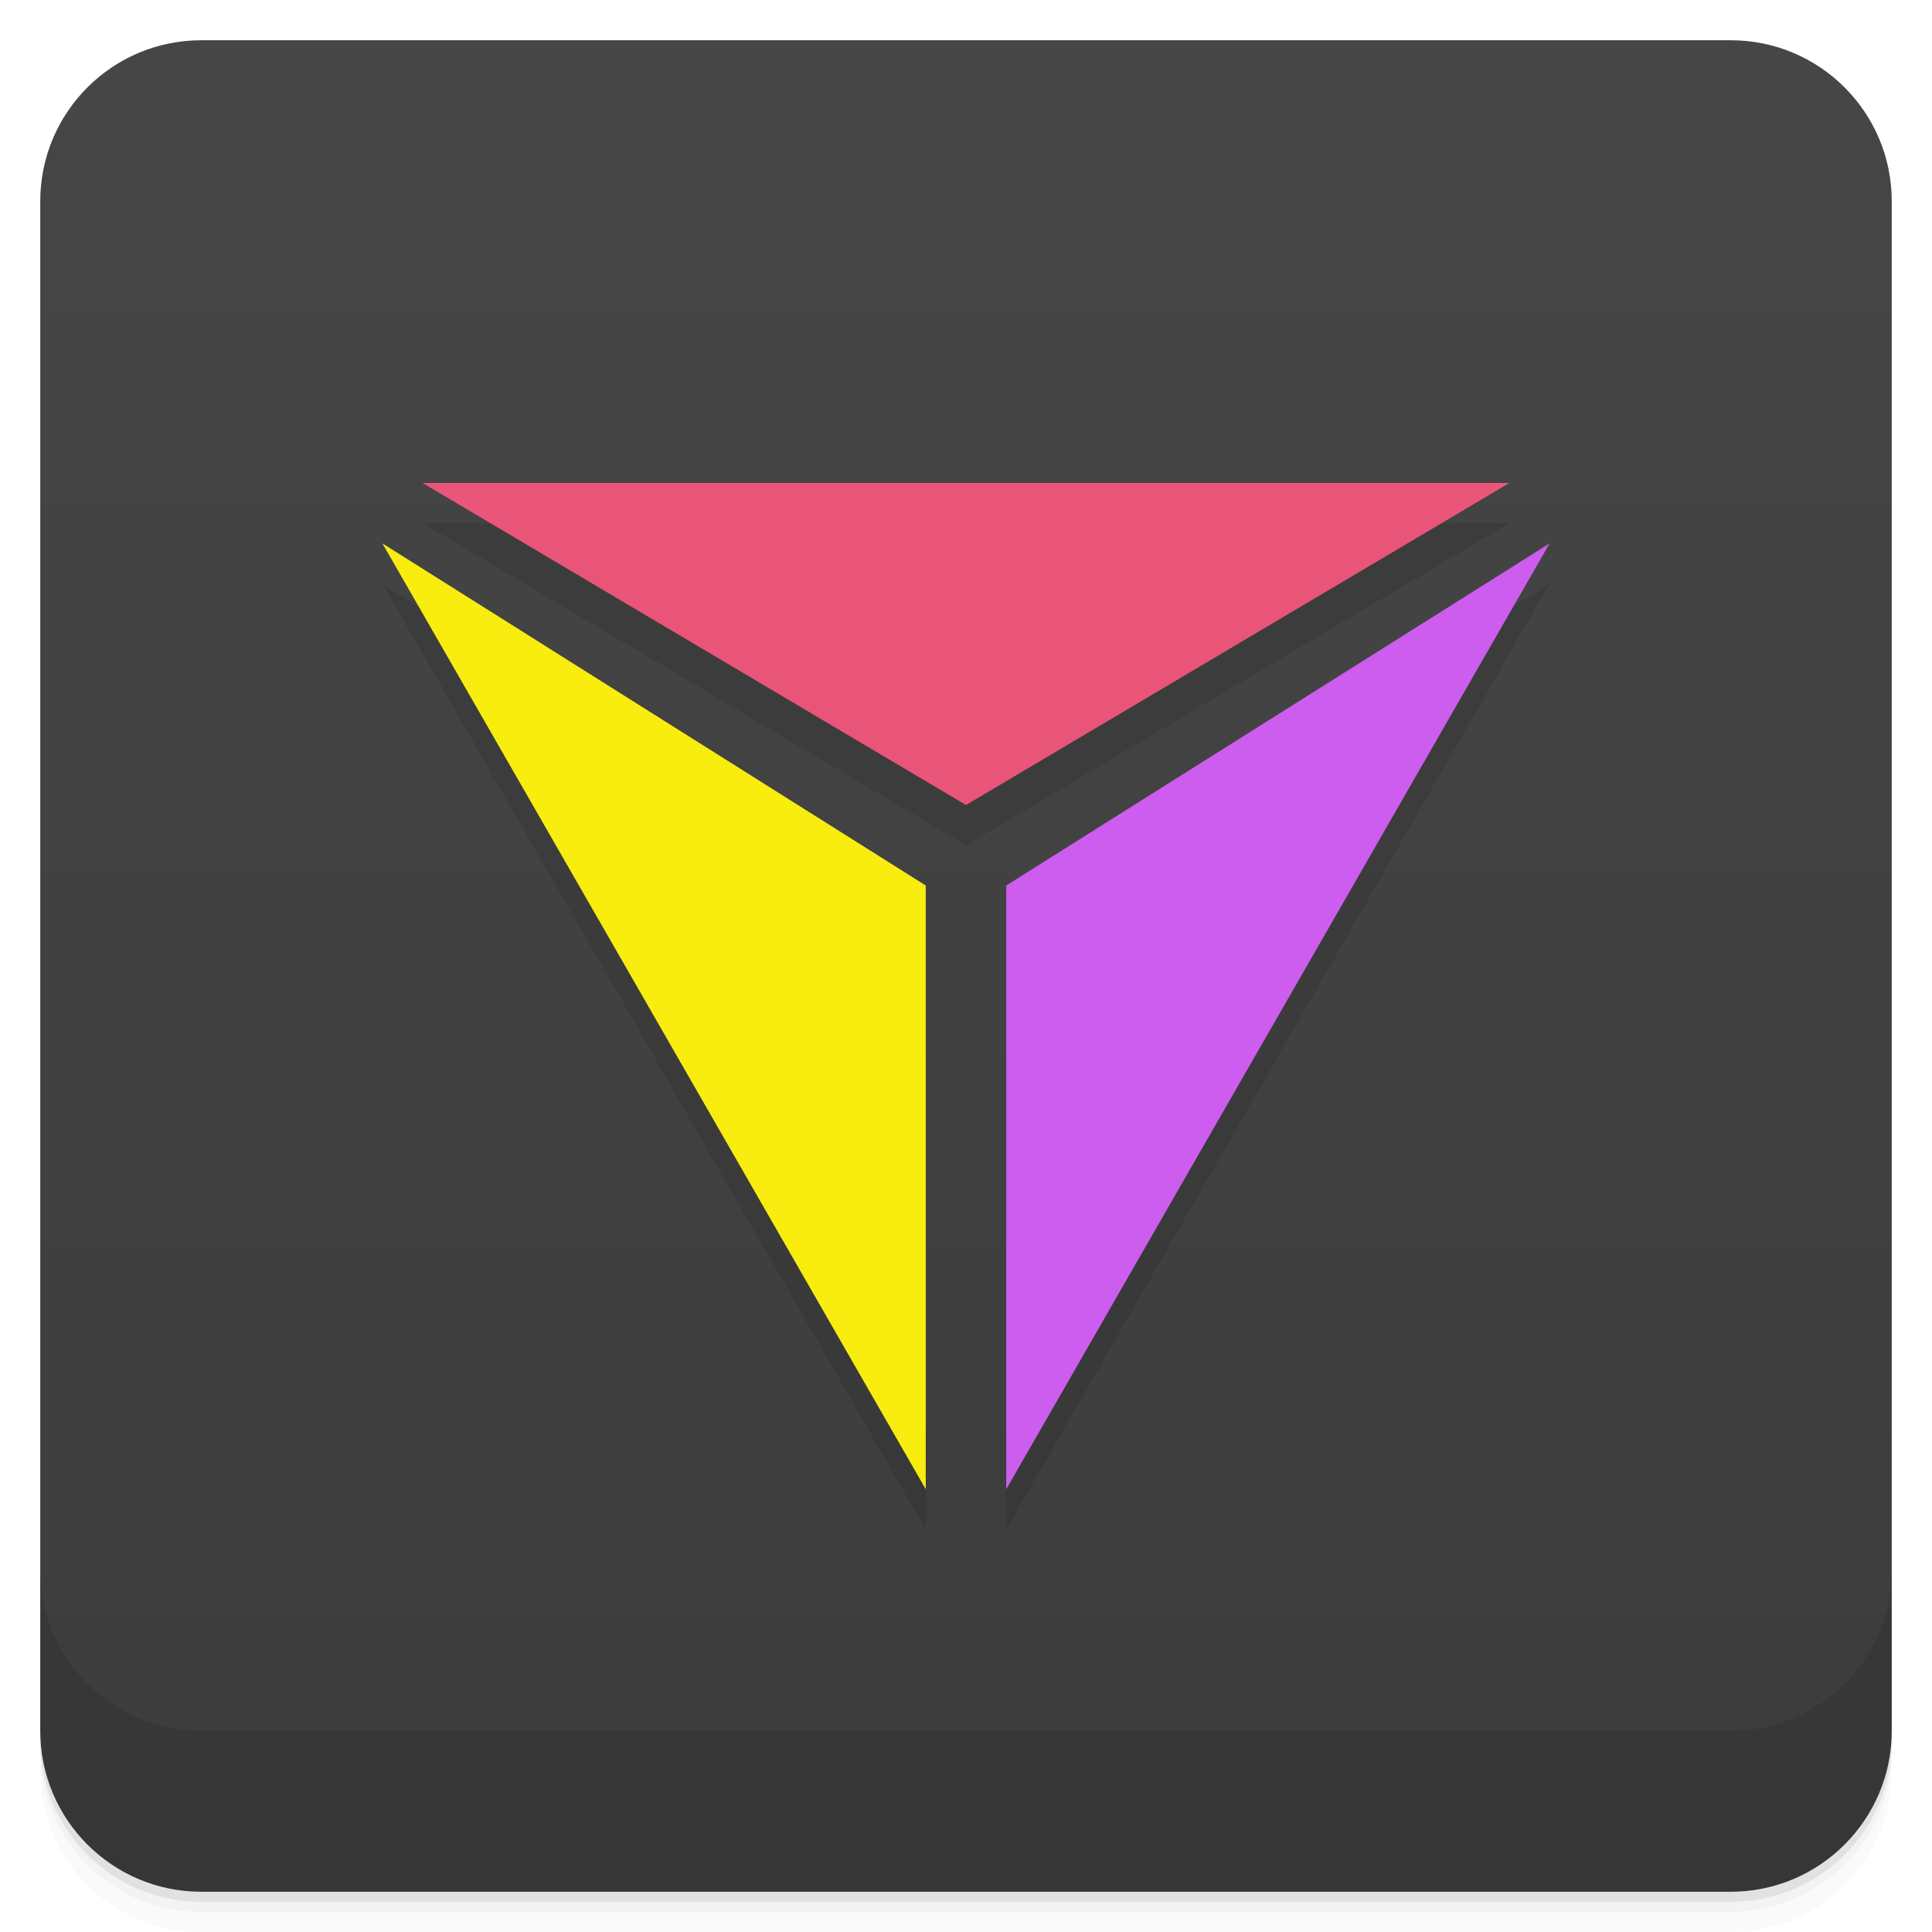
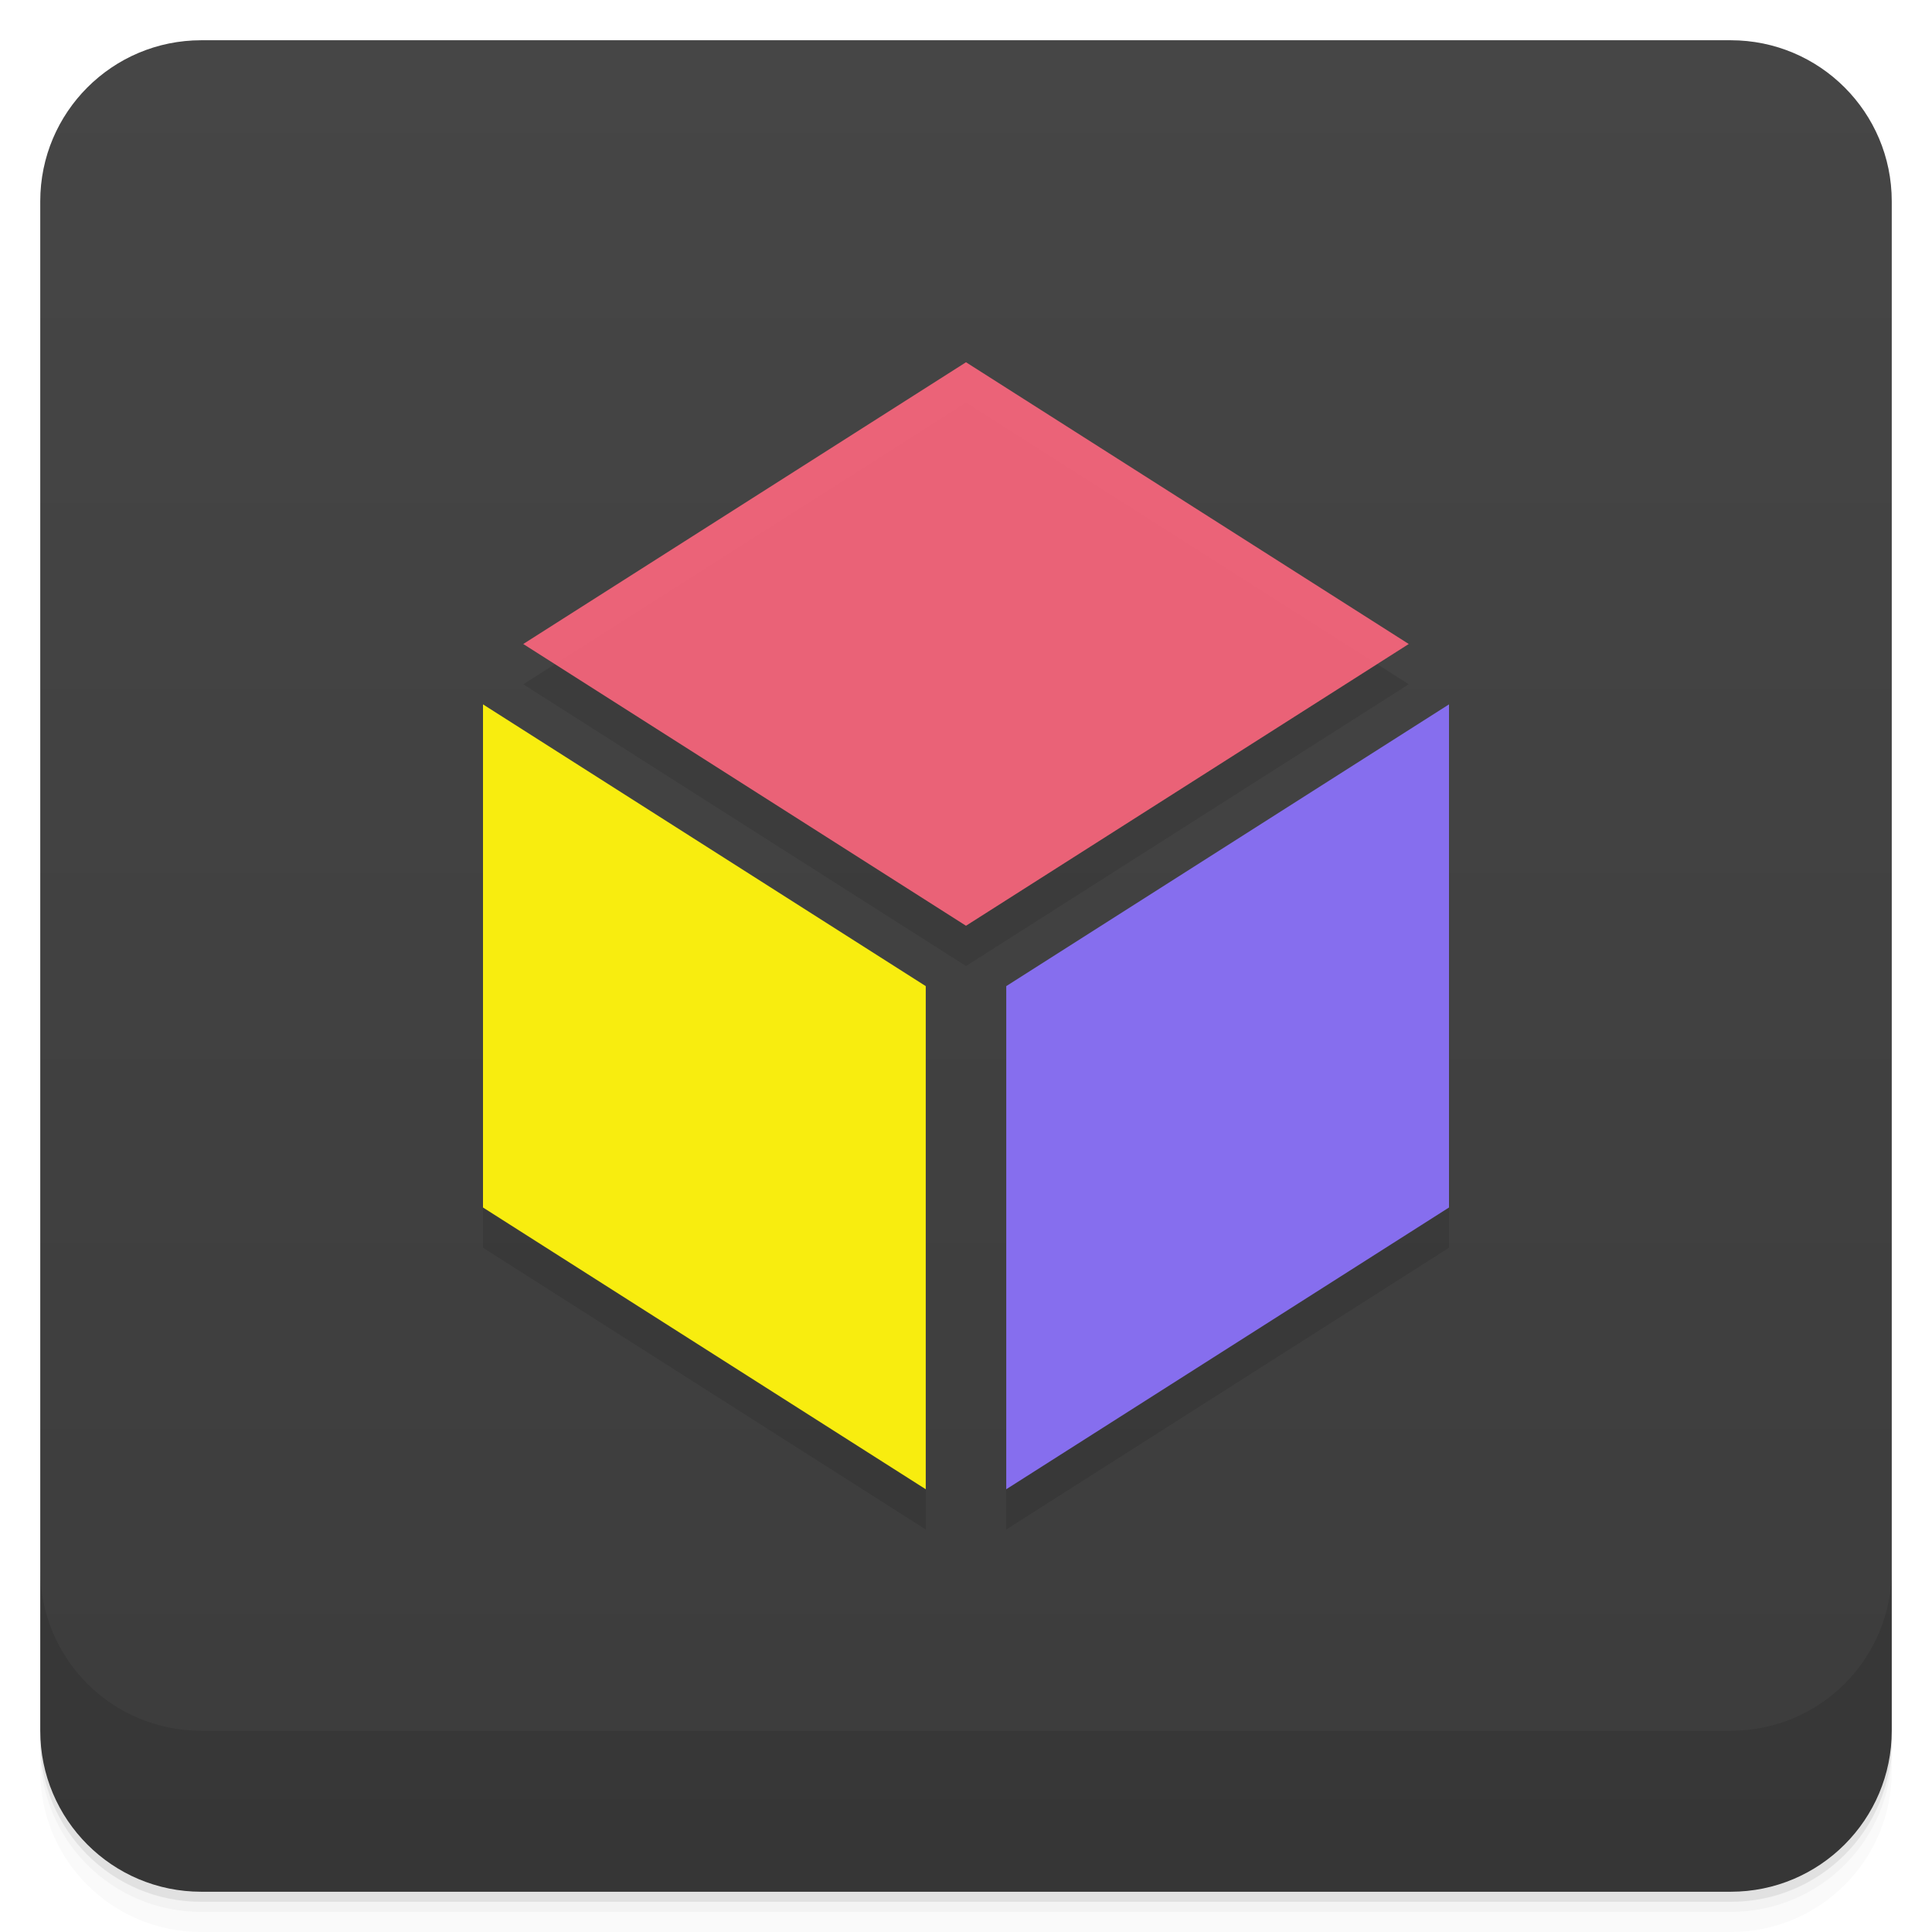
<svg xmlns="http://www.w3.org/2000/svg" version="1.1" viewBox="0 0 48 48">
  <defs>
    <linearGradient id="bg" x2="0" y1="1" y2="47" gradientUnits="userSpaceOnUse">
      <stop style="stop-color:#464646" offset="0" />
      <stop style="stop-color:#3c3c3c" offset="1" />
    </linearGradient>
  </defs>
  <path d="m1 43v0.25c0 2.216 1.784 4 4 4h38c2.216 0 4-1.784 4-4v-0.25c0 2.216-1.784 4-4 4h-38c-2.216 0-4-1.784-4-4zm0 0.5v0.5c0 2.216 1.784 4 4 4h38c2.216 0 4-1.784 4-4v-0.5c0 2.216-1.784 4-4 4h-38c-2.216 0-4-1.784-4-4z" style="opacity:.02" />
  <path d="m1 43.25v0.25c0 2.216 1.784 4 4 4h38c2.216 0 4-1.784 4-4v-0.25c0 2.216-1.784 4-4 4h-38c-2.216 0-4-1.784-4-4z" style="opacity:.05" />
  <path d="m1 43v0.25c0 2.216 1.784 4 4 4h38c2.216 0 4-1.784 4-4v-0.25c0 2.216-1.784 4-4 4h-38c-2.216 0-4-1.784-4-4z" style="opacity:.1" />
  <rect x="1" y="1" width="46" height="46" rx="4" style="fill:url(#bg)" />
  <path d="m1 39v4c0 2.216 1.784 4 4 4h38c2.216 0 4-1.784 4-4v-4c0 2.216-1.784 4-4 4h-38c-2.216 0-4-1.784-4-4z" style="opacity:.1" />
-   <path d="m10.5 13 13.5 8 13.5-8zm-1 1.5 13.5 23.5v-15zm29 0-13.5 8.5v15z" style="opacity:.1;stroke-width:1.167" />
-   <path d="M 9.5,13.5 23,37 V 22 Z" style="fill:#f8ed0f;stroke-width:1.167" />
-   <path d="m10.5 12 13.5 8 13.5-8z" style="fill-opacity:.975;fill:#ee567a;stroke-width:1.167" />
-   <path d="M 38.5,13.5 25,37 V 22 Z" style="fill:#cd5dee;stroke-width:1.167" />
+   <path d="m24 10-11 7 11 7 11-7zm-12 8.5v12.5l11 7v-12.5zm24 0-11 7v12.5l11-7z" style="opacity:.1" />
+   <path d="m12 17.5v12.5l11 7v-12.5z" style="fill:#f8ed0f" />
+   <path d="m13 16 11 7 11-7-11-7z" style="fill-opacity:.976;fill:#ee6479" />
+   <path d="m36 17.5v12.5l-11 7v-12.5z" style="fill:#866eee" />
</svg>
